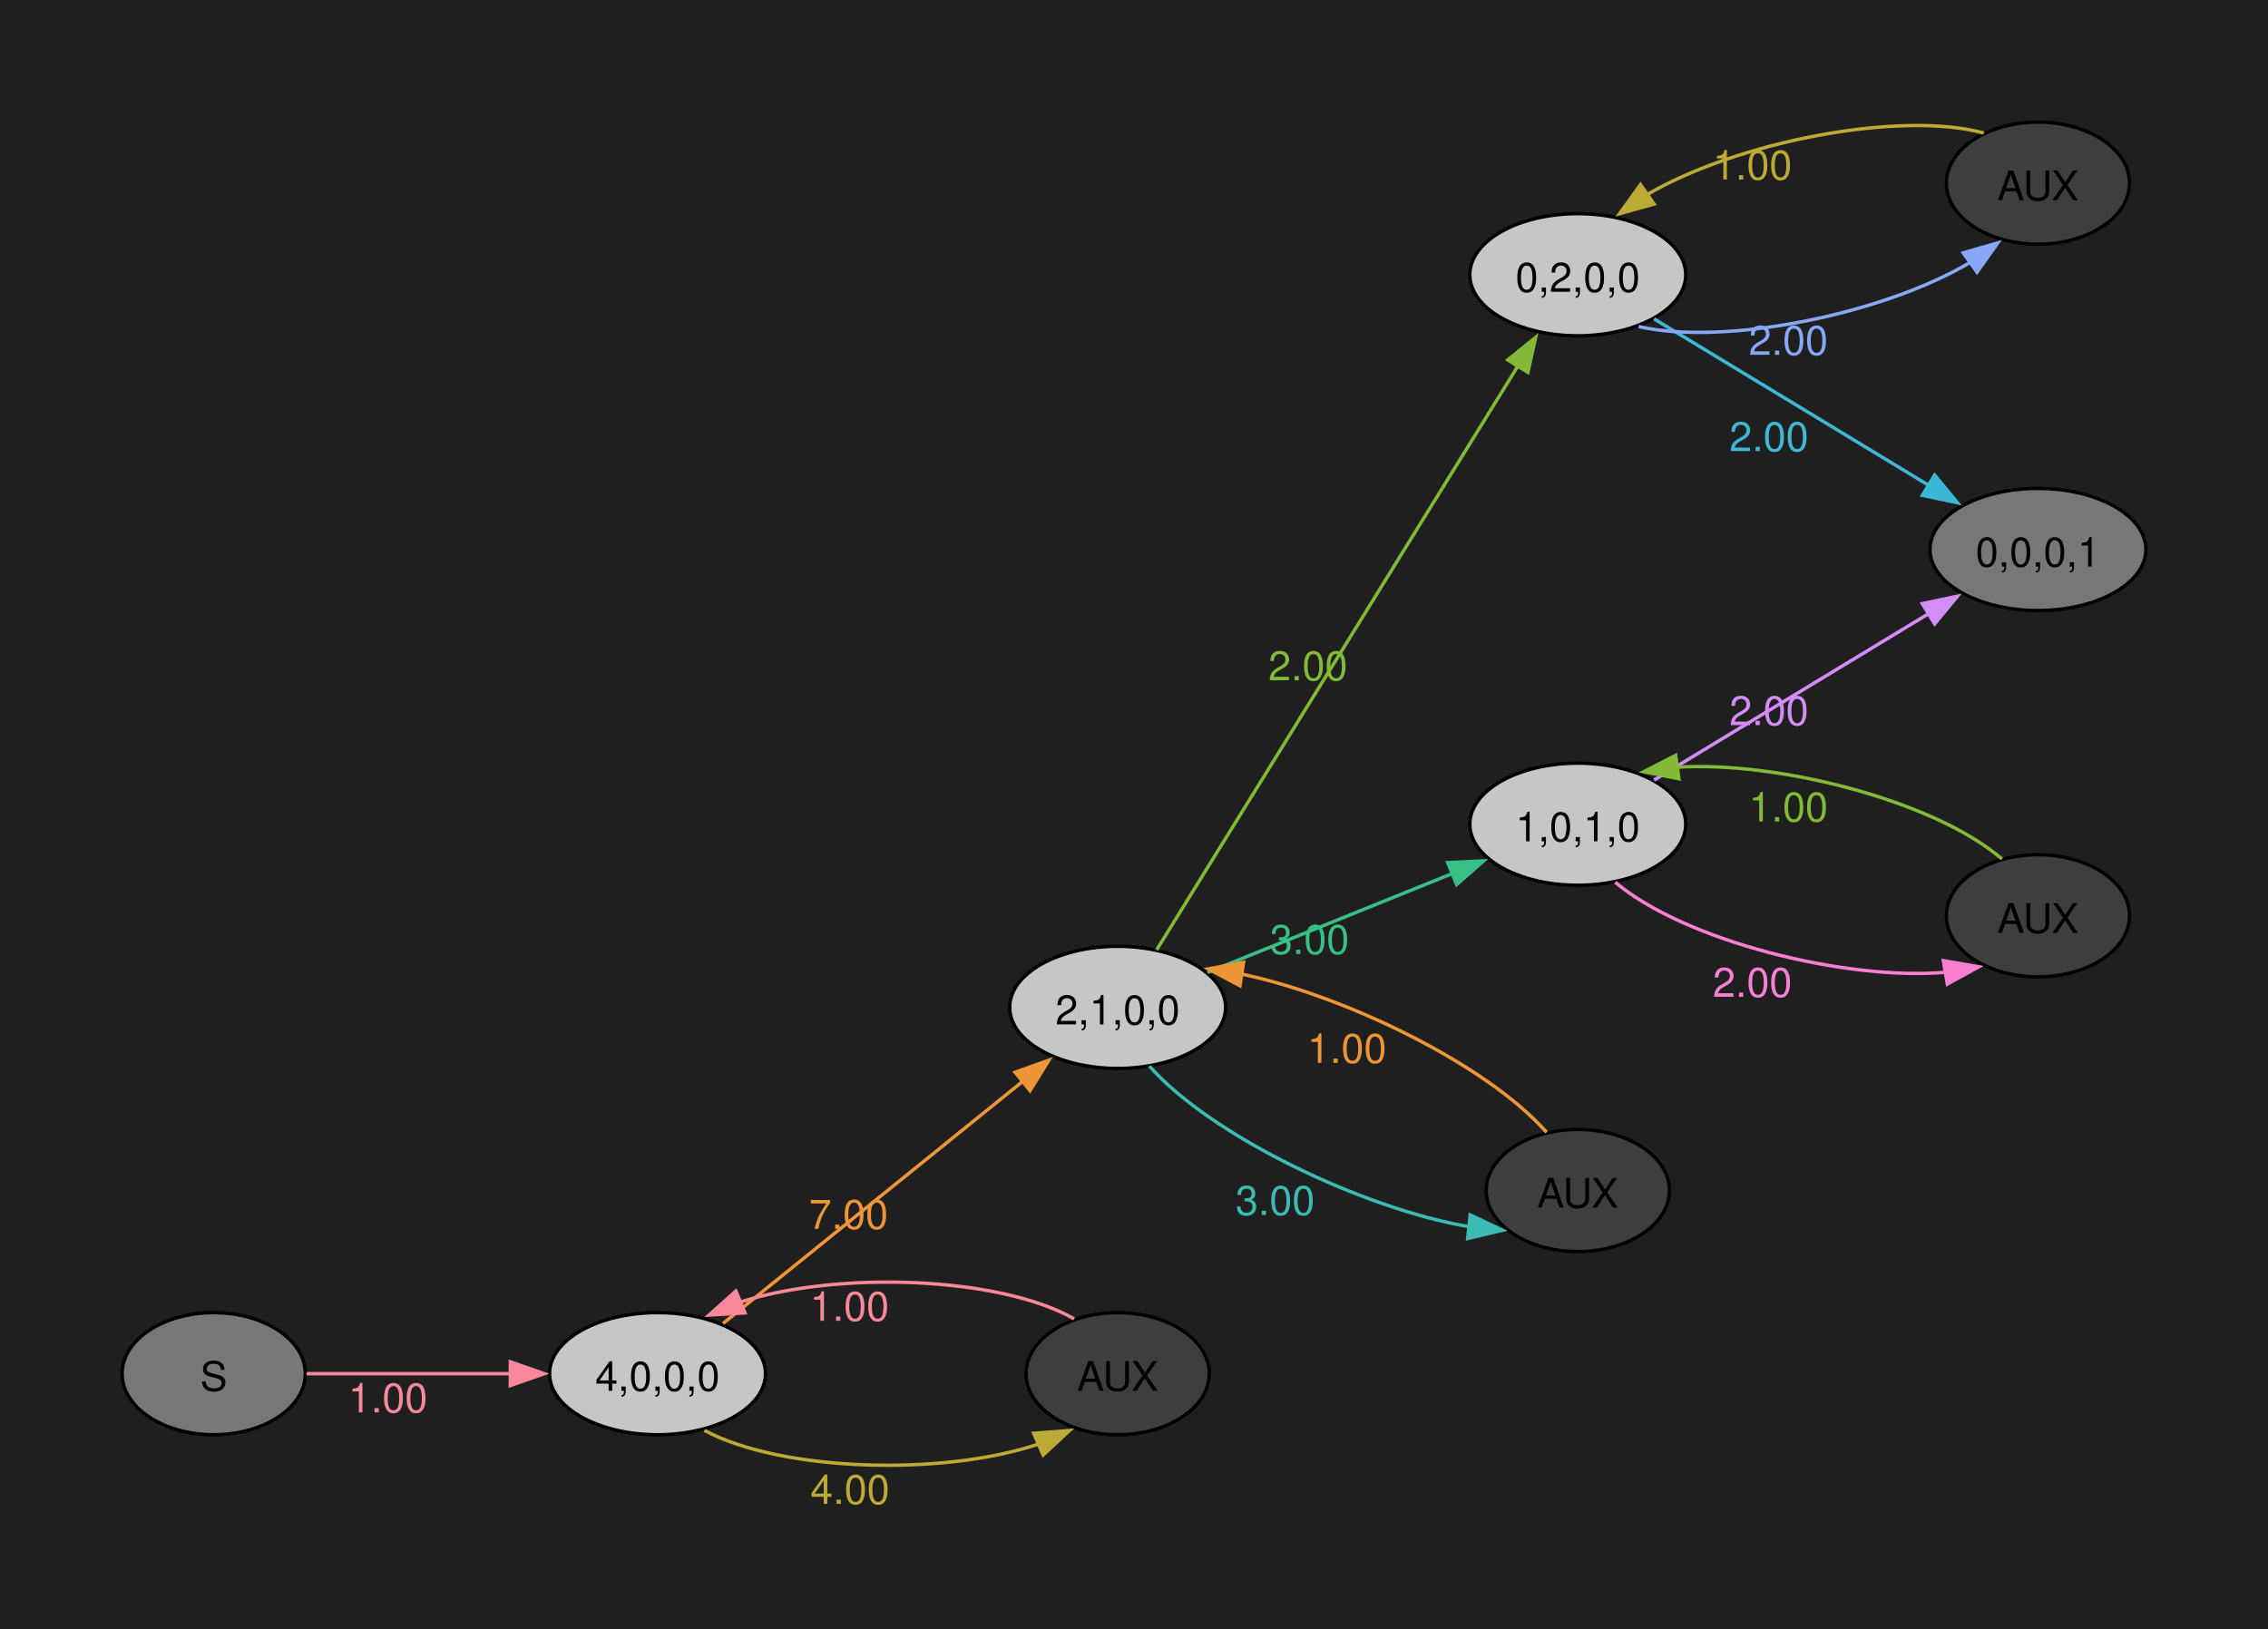
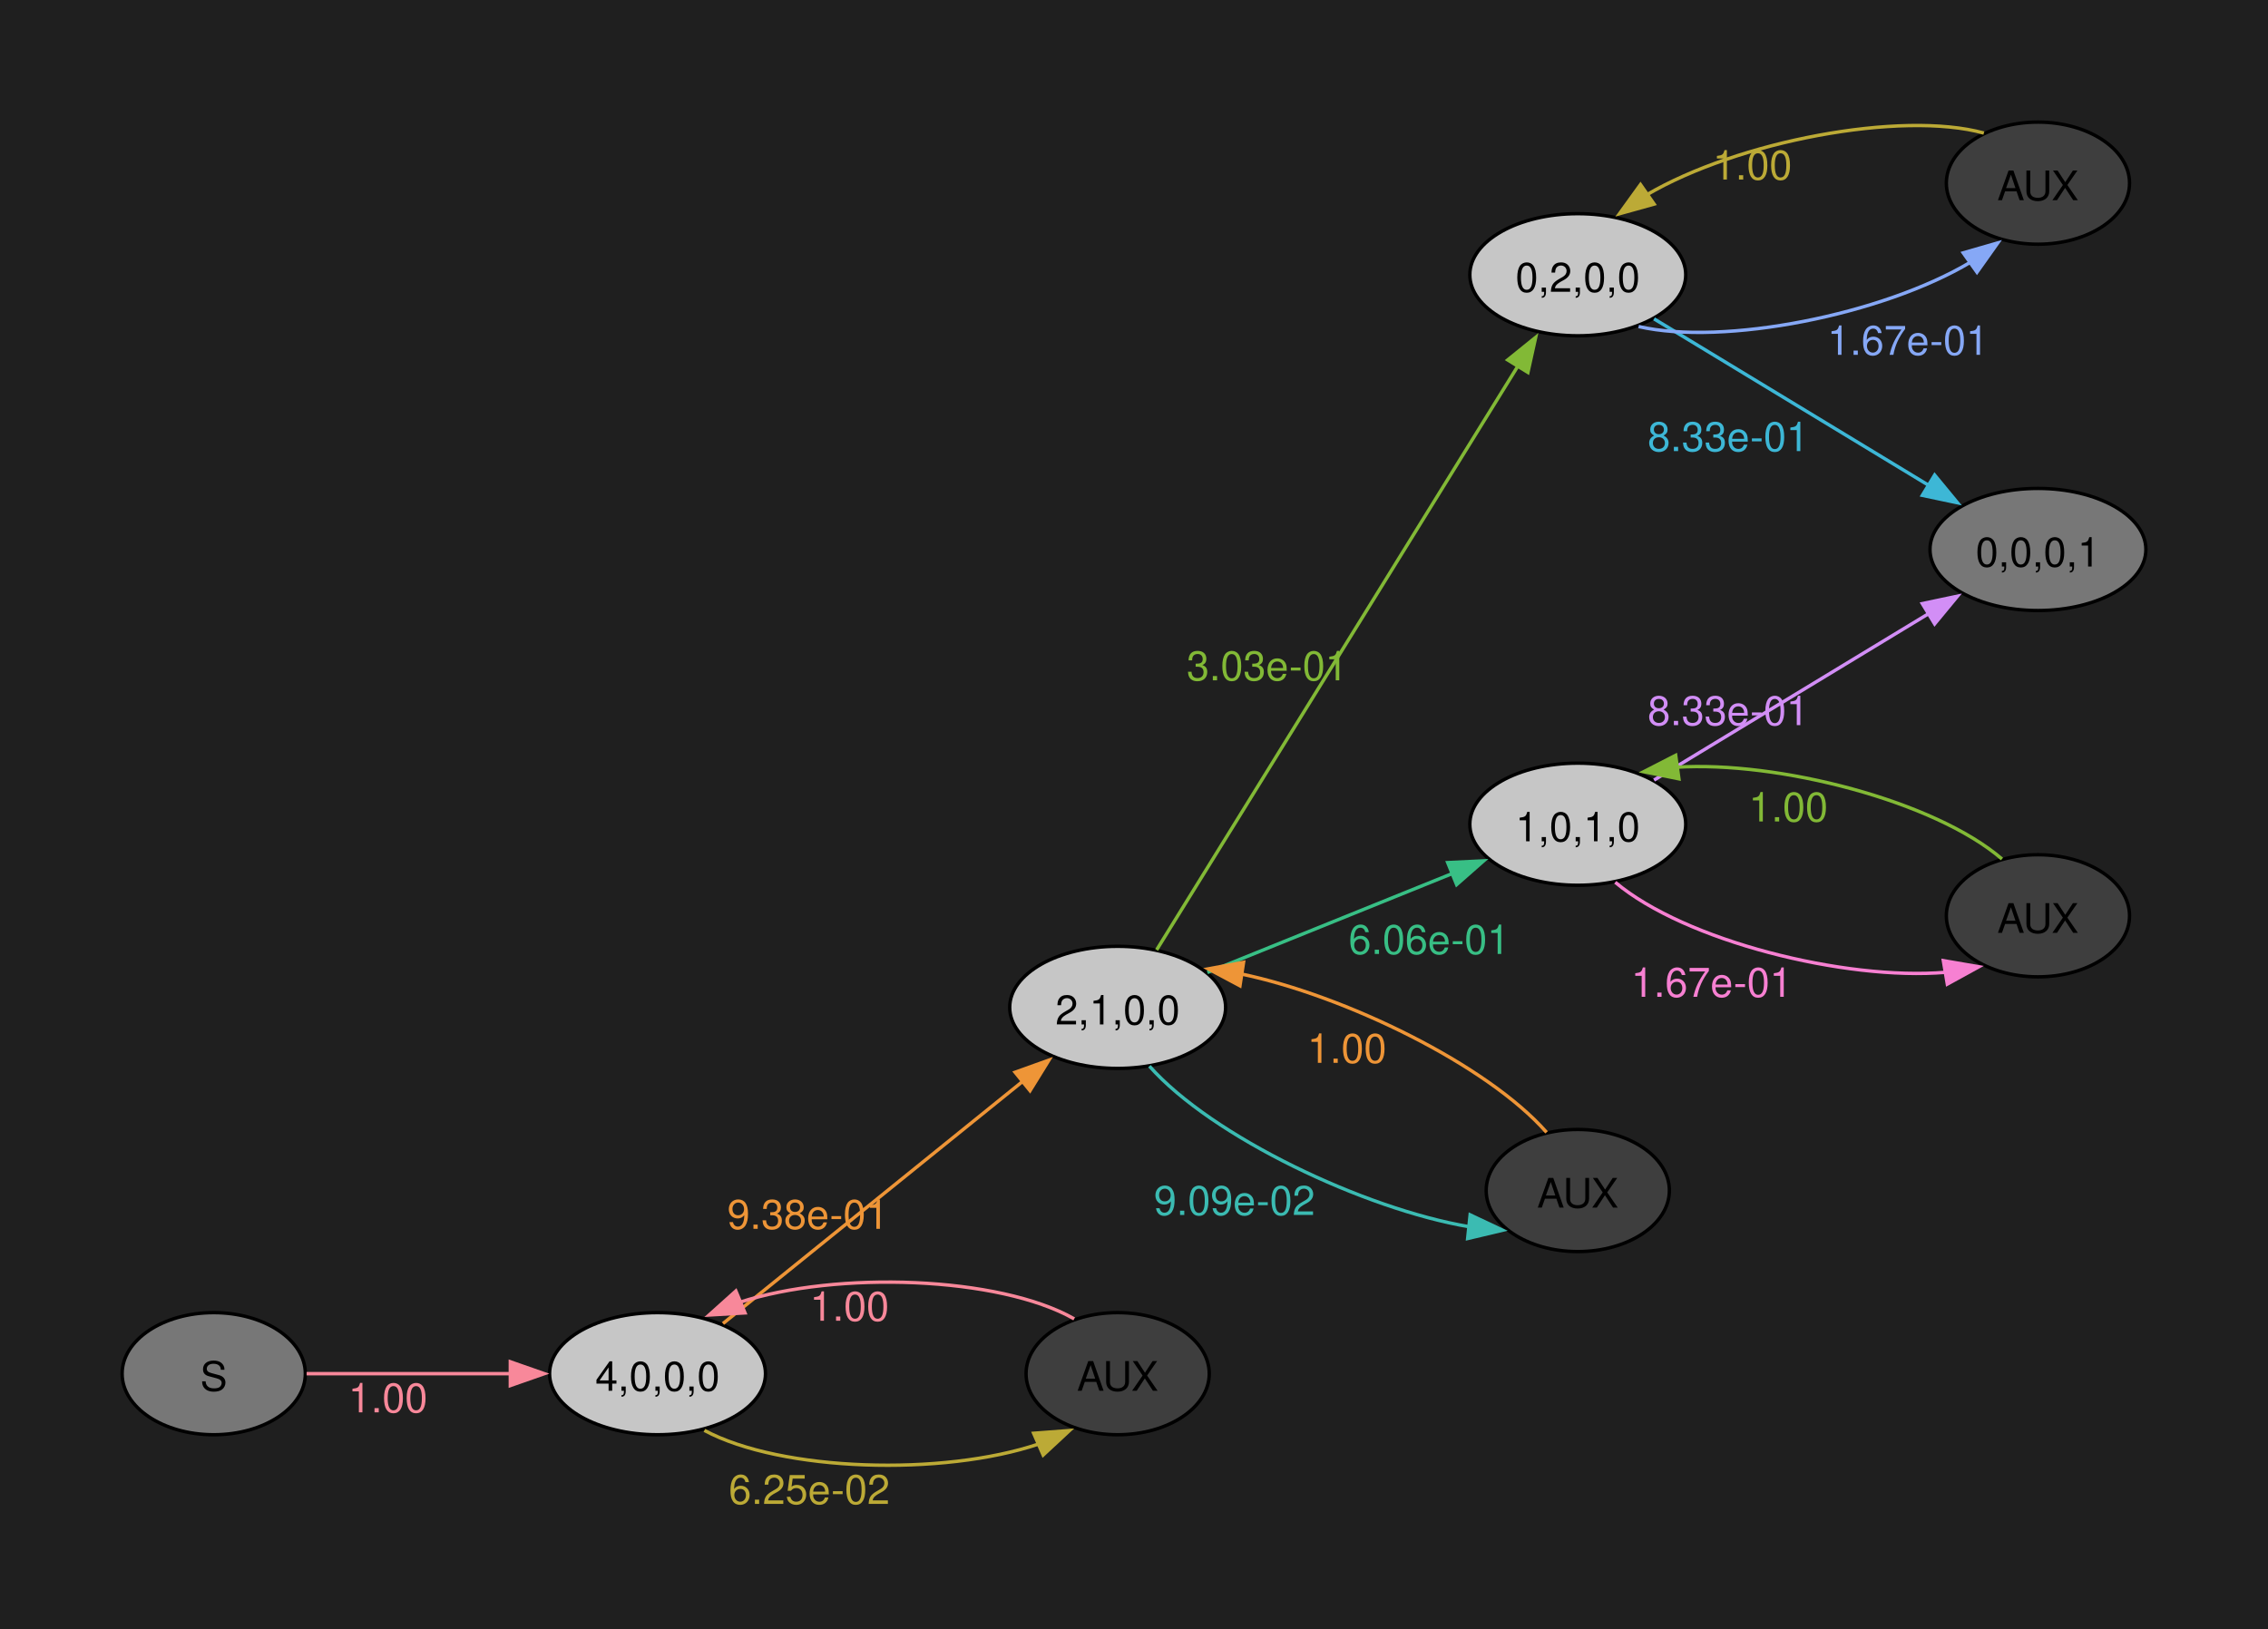
<svg xmlns="http://www.w3.org/2000/svg" width="504pt" height="362pt" viewBox="0.00 0.00 504.00 362.00">
  <g id="graph0" class="graph" transform="scale(0.753887 0.753887) rotate(0) translate(36 444.75)">
    <polygon fill="#1f1f1f" stroke="none" points="-36,36 -36,-444.75 632.54,-444.75 632.54,36 -36,36" />
    <g id="node1" class="node">
      <ellipse fill="#777777" stroke="black" cx="27" cy="-39.75" rx="27" ry="18" />
      <text xml:space="preserve" text-anchor="middle" x="27" y="-34.72" font-family="Helvetica,Arial,sans-serif" font-size="12.00">S</text>
    </g>
    <g id="node2" class="node">
      <ellipse fill="#c6c6c6" stroke="black" cx="157.82" cy="-39.75" rx="31.82" ry="18" />
      <text xml:space="preserve" text-anchor="middle" x="157.82" y="-34.72" font-family="Helvetica,Arial,sans-serif" font-size="12.00">4,0,0,0</text>
    </g>
    <g id="edge1" class="edge">
      <path fill="none" stroke="#f8889a" d="M54.38,-39.75C71.73,-39.75 94.82,-39.75 114.68,-39.75" />
      <polygon fill="#f8889a" stroke="#f8889a" points="114.43,-43.25 124.43,-39.75 114.43,-36.25 114.43,-43.25" />
      <text xml:space="preserve" text-anchor="middle" x="78.35" y="-28.35" font-family="Helvetica,Arial,sans-serif" font-size="12.00" fill="#f8889a">1.00</text>
    </g>
    <g id="node3" class="node">
      <ellipse fill="#c6c6c6" stroke="black" cx="293.45" cy="-147.75" rx="31.82" ry="18" />
      <text xml:space="preserve" text-anchor="middle" x="293.45" y="-142.72" font-family="Helvetica,Arial,sans-serif" font-size="12.00">2,1,0,0</text>
    </g>
    <g id="edge2" class="edge">
      <path fill="none" stroke="#ee9537" d="M177.12,-54.54C200.01,-73.04 239.39,-104.86 265.67,-126.1" />
      <polygon fill="#ee9537" stroke="#ee9537" points="263.22,-128.62 273.19,-132.19 267.62,-123.18 263.22,-128.62" />
-       <text xml:space="preserve" text-anchor="middle" x="214.13" y="-82.45" font-family="Helvetica,Arial,sans-serif" font-size="12.00" fill="#ee9537">7.00</text>
+       <text xml:space="preserve" text-anchor="middle" x="202.13" y="-82.45" font-family="Helvetica,Arial,sans-serif" font-size="12.00" fill="#ee9537">9.38e-01</text>
    </g>
    <g id="node4" class="node">
      <ellipse fill="#3e3e3e" stroke="black" cx="293.45" cy="-39.75" rx="27" ry="18" />
      <text xml:space="preserve" text-anchor="middle" x="293.45" y="-34.72" font-family="Helvetica,Arial,sans-serif" font-size="12.00">AUX</text>
    </g>
    <g id="edge3" class="edge">
      <path fill="none" stroke="#bcaa36" d="M171.63,-23.03C194.37,-10.82 242.02,-9.49 270.21,-19.03" />
      <polygon fill="#bcaa36" stroke="#bcaa36" points="268.69,-22.18 279.25,-22.98 271.49,-15.77 268.69,-22.18" />
-       <text xml:space="preserve" text-anchor="middle" x="214.56" y="-1.35" font-family="Helvetica,Arial,sans-serif" font-size="12.00" fill="#bcaa36">4.00</text>
+       <text xml:space="preserve" text-anchor="middle" x="202.56" y="-1.35" font-family="Helvetica,Arial,sans-serif" font-size="12.00" fill="#bcaa36">6.25e-02</text>
    </g>
    <g id="node5" class="node">
      <ellipse fill="#c6c6c6" stroke="black" cx="429.08" cy="-363.75" rx="31.82" ry="18" />
      <text xml:space="preserve" text-anchor="middle" x="429.08" y="-358.72" font-family="Helvetica,Arial,sans-serif" font-size="12.00">0,2,0,0</text>
    </g>
    <g id="edge4" class="edge">
      <path fill="none" stroke="#82b936" d="M304.94,-164.7C328.06,-202.07 383.56,-291.79 411.47,-336.9" />
      <polygon fill="#82b936" stroke="#82b936" points="408.43,-338.63 416.67,-345.29 414.38,-334.95 408.43,-338.63" />
-       <text xml:space="preserve" text-anchor="middle" x="349.54" y="-244.18" font-family="Helvetica,Arial,sans-serif" font-size="12.00" fill="#82b936">2.00</text>
+       <text xml:space="preserve" text-anchor="middle" x="337.54" y="-244.18" font-family="Helvetica,Arial,sans-serif" font-size="12.00" fill="#82b936">3.03e-01</text>
    </g>
    <g id="node6" class="node">
      <ellipse fill="#c6c6c6" stroke="black" cx="429.08" cy="-201.75" rx="31.82" ry="18" />
      <text xml:space="preserve" text-anchor="middle" x="429.08" y="-196.72" font-family="Helvetica,Arial,sans-serif" font-size="12.00">1,0,1,0</text>
    </g>
    <g id="edge5" class="edge">
      <path fill="none" stroke="#38bf85" d="M319.9,-158.03C340.34,-166.29 369.28,-177.99 392.09,-187.2" />
      <polygon fill="#38bf85" stroke="#38bf85" points="390.74,-190.43 401.33,-190.94 393.37,-183.94 390.74,-190.43" />
-       <text xml:space="preserve" text-anchor="middle" x="350.02" y="-163.5" font-family="Helvetica,Arial,sans-serif" font-size="12.00" fill="#38bf85">3.00</text>
+       <text xml:space="preserve" text-anchor="middle" x="385.27" y="-163.5" font-family="Helvetica,Arial,sans-serif" font-size="12.00" fill="#38bf85">6.06e-01</text>
    </g>
    <g id="node7" class="node">
      <ellipse fill="#3e3e3e" stroke="black" cx="429.08" cy="-93.75" rx="27" ry="18" />
      <text xml:space="preserve" text-anchor="middle" x="429.08" y="-88.72" font-family="Helvetica,Arial,sans-serif" font-size="12.00">AUX</text>
    </g>
    <g id="edge6" class="edge">
      <path fill="none" stroke="#3bbbb2" d="M302.81,-130.42C321.27,-109.57 366.32,-88.28 397.05,-83.08" />
      <polygon fill="#3bbbb2" stroke="#3bbbb2" points="397.35,-86.57 406.93,-82.05 396.62,-79.6 397.35,-86.57" />
-       <text xml:space="preserve" text-anchor="middle" x="339.88" y="-86.55" font-family="Helvetica,Arial,sans-serif" font-size="12.00" fill="#3bbbb2">3.00</text>
+       <text xml:space="preserve" text-anchor="middle" x="327.88" y="-86.55" font-family="Helvetica,Arial,sans-serif" font-size="12.00" fill="#3bbbb2">9.09e-02</text>
    </g>
    <g id="edge11" class="edge">
      <path fill="none" stroke="#f8889a" d="M280.64,-55.91C258.56,-68.5 210.67,-70.12 181.95,-60.77" />
      <polygon fill="#f8889a" stroke="#f8889a" points="183.6,-57.67 173.03,-57.05 180.91,-64.13 183.6,-57.67" />
      <text xml:space="preserve" text-anchor="middle" x="214.4" y="-55.35" font-family="Helvetica,Arial,sans-serif" font-size="12.00" fill="#f8889a">1.00</text>
    </g>
    <g id="node8" class="node">
      <ellipse fill="#777777" stroke="black" cx="564.72" cy="-282.75" rx="31.82" ry="18" />
      <text xml:space="preserve" text-anchor="middle" x="564.72" y="-277.72" font-family="Helvetica,Arial,sans-serif" font-size="12.00">0,0,0,1</text>
    </g>
    <g id="edge7" class="edge">
      <path fill="none" stroke="#3db7d6" d="M451.56,-350.74C473.47,-337.45 507.72,-316.69 532.6,-301.61" />
      <polygon fill="#3db7d6" stroke="#3db7d6" points="534.27,-304.69 541.01,-296.52 530.64,-298.71 534.27,-304.69" />
-       <text xml:space="preserve" text-anchor="middle" x="485.44" y="-311.75" font-family="Helvetica,Arial,sans-serif" font-size="12.00" fill="#3db7d6">2.00</text>
+       <text xml:space="preserve" text-anchor="middle" x="473.44" y="-311.75" font-family="Helvetica,Arial,sans-serif" font-size="12.00" fill="#3db7d6">8.33e-01</text>
    </g>
    <g id="node9" class="node">
      <ellipse fill="#3e3e3e" stroke="black" cx="564.72" cy="-390.75" rx="27" ry="18" />
      <text xml:space="preserve" text-anchor="middle" x="564.72" y="-385.72" font-family="Helvetica,Arial,sans-serif" font-size="12.00">AUX</text>
    </g>
    <g id="edge8" class="edge">
      <path fill="none" stroke="#86a8f6" d="M447.01,-348.48C472.06,-342.72 518.84,-351.92 544.92,-367.49" />
      <polygon fill="#86a8f6" stroke="#86a8f6" points="542.7,-370.2 552.88,-373.13 546.75,-364.49 542.7,-370.2" />
-       <text xml:space="preserve" text-anchor="middle" x="491.16" y="-340.13" font-family="Helvetica,Arial,sans-serif" font-size="12.00" fill="#86a8f6">2.00</text>
+       <text xml:space="preserve" text-anchor="middle" x="526.41" y="-340.13" font-family="Helvetica,Arial,sans-serif" font-size="12.00" fill="#86a8f6">1.67e-01</text>
    </g>
    <g id="edge9" class="edge">
      <path fill="none" stroke="#d28ef6" d="M451.56,-214.76C473.47,-228.05 507.72,-248.8 532.6,-263.89" />
      <polygon fill="#d28ef6" stroke="#d28ef6" points="530.64,-266.79 541.01,-268.98 534.27,-260.81 530.64,-266.79" />
-       <text xml:space="preserve" text-anchor="middle" x="485.44" y="-230.95" font-family="Helvetica,Arial,sans-serif" font-size="12.00" fill="#d28ef6">2.00</text>
+       <text xml:space="preserve" text-anchor="middle" x="473.44" y="-230.95" font-family="Helvetica,Arial,sans-serif" font-size="12.00" fill="#d28ef6">8.33e-01</text>
    </g>
    <g id="node10" class="node">
      <ellipse fill="#3e3e3e" stroke="black" cx="564.72" cy="-174.75" rx="27" ry="18" />
      <text xml:space="preserve" text-anchor="middle" x="564.72" y="-169.72" font-family="Helvetica,Arial,sans-serif" font-size="12.00">AUX</text>
    </g>
    <g id="edge10" class="edge">
      <path fill="none" stroke="#f780d2" d="M440.13,-184.63C460.61,-167.38 507.79,-155.56 537.57,-158.09" />
      <polygon fill="#f780d2" stroke="#f780d2" points="536.84,-161.52 547.29,-159.72 538.01,-154.61 536.84,-161.52" />
-       <text xml:space="preserve" text-anchor="middle" x="480.56" y="-150.86" font-family="Helvetica,Arial,sans-serif" font-size="12.00" fill="#f780d2">2.00</text>
+       <text xml:space="preserve" text-anchor="middle" x="468.56" y="-150.86" font-family="Helvetica,Arial,sans-serif" font-size="12.00" fill="#f780d2">1.67e-01</text>
    </g>
    <g id="edge12" class="edge">
      <path fill="none" stroke="#ee9537" d="M419.88,-110.9C402.35,-130.86 360.32,-151.27 329.74,-157.62" />
      <polygon fill="#ee9537" stroke="#ee9537" points="329.5,-154.11 320.15,-159.1 330.56,-161.03 329.5,-154.11" />
      <text xml:space="preserve" text-anchor="middle" x="361.03" y="-131.4" font-family="Helvetica,Arial,sans-serif" font-size="12.00" fill="#ee9537">1.00</text>
    </g>
    <g id="edge13" class="edge">
      <path fill="none" stroke="#bcaa36" d="M548.78,-405.52C524.41,-412.23 476.16,-403.09 449.29,-387.25" />
      <polygon fill="#bcaa36" stroke="#bcaa36" points="451.58,-384.58 441.37,-381.74 447.57,-390.33 451.58,-384.58" />
      <text xml:space="preserve" text-anchor="middle" x="480.55" y="-391.83" font-family="Helvetica,Arial,sans-serif" font-size="12.00" fill="#bcaa36">1.00</text>
    </g>
    <g id="edge14" class="edge">
      <path fill="none" stroke="#82b936" d="M554.12,-191.49C534.28,-208.6 488.11,-220.48 458.03,-218.54" />
      <polygon fill="#82b936" stroke="#82b936" points="458.89,-215.13 448.51,-217.23 457.94,-222.06 458.89,-215.13" />
      <text xml:space="preserve" text-anchor="middle" x="491.15" y="-202.57" font-family="Helvetica,Arial,sans-serif" font-size="12.00" fill="#82b936">1.00</text>
    </g>
  </g>
</svg>
